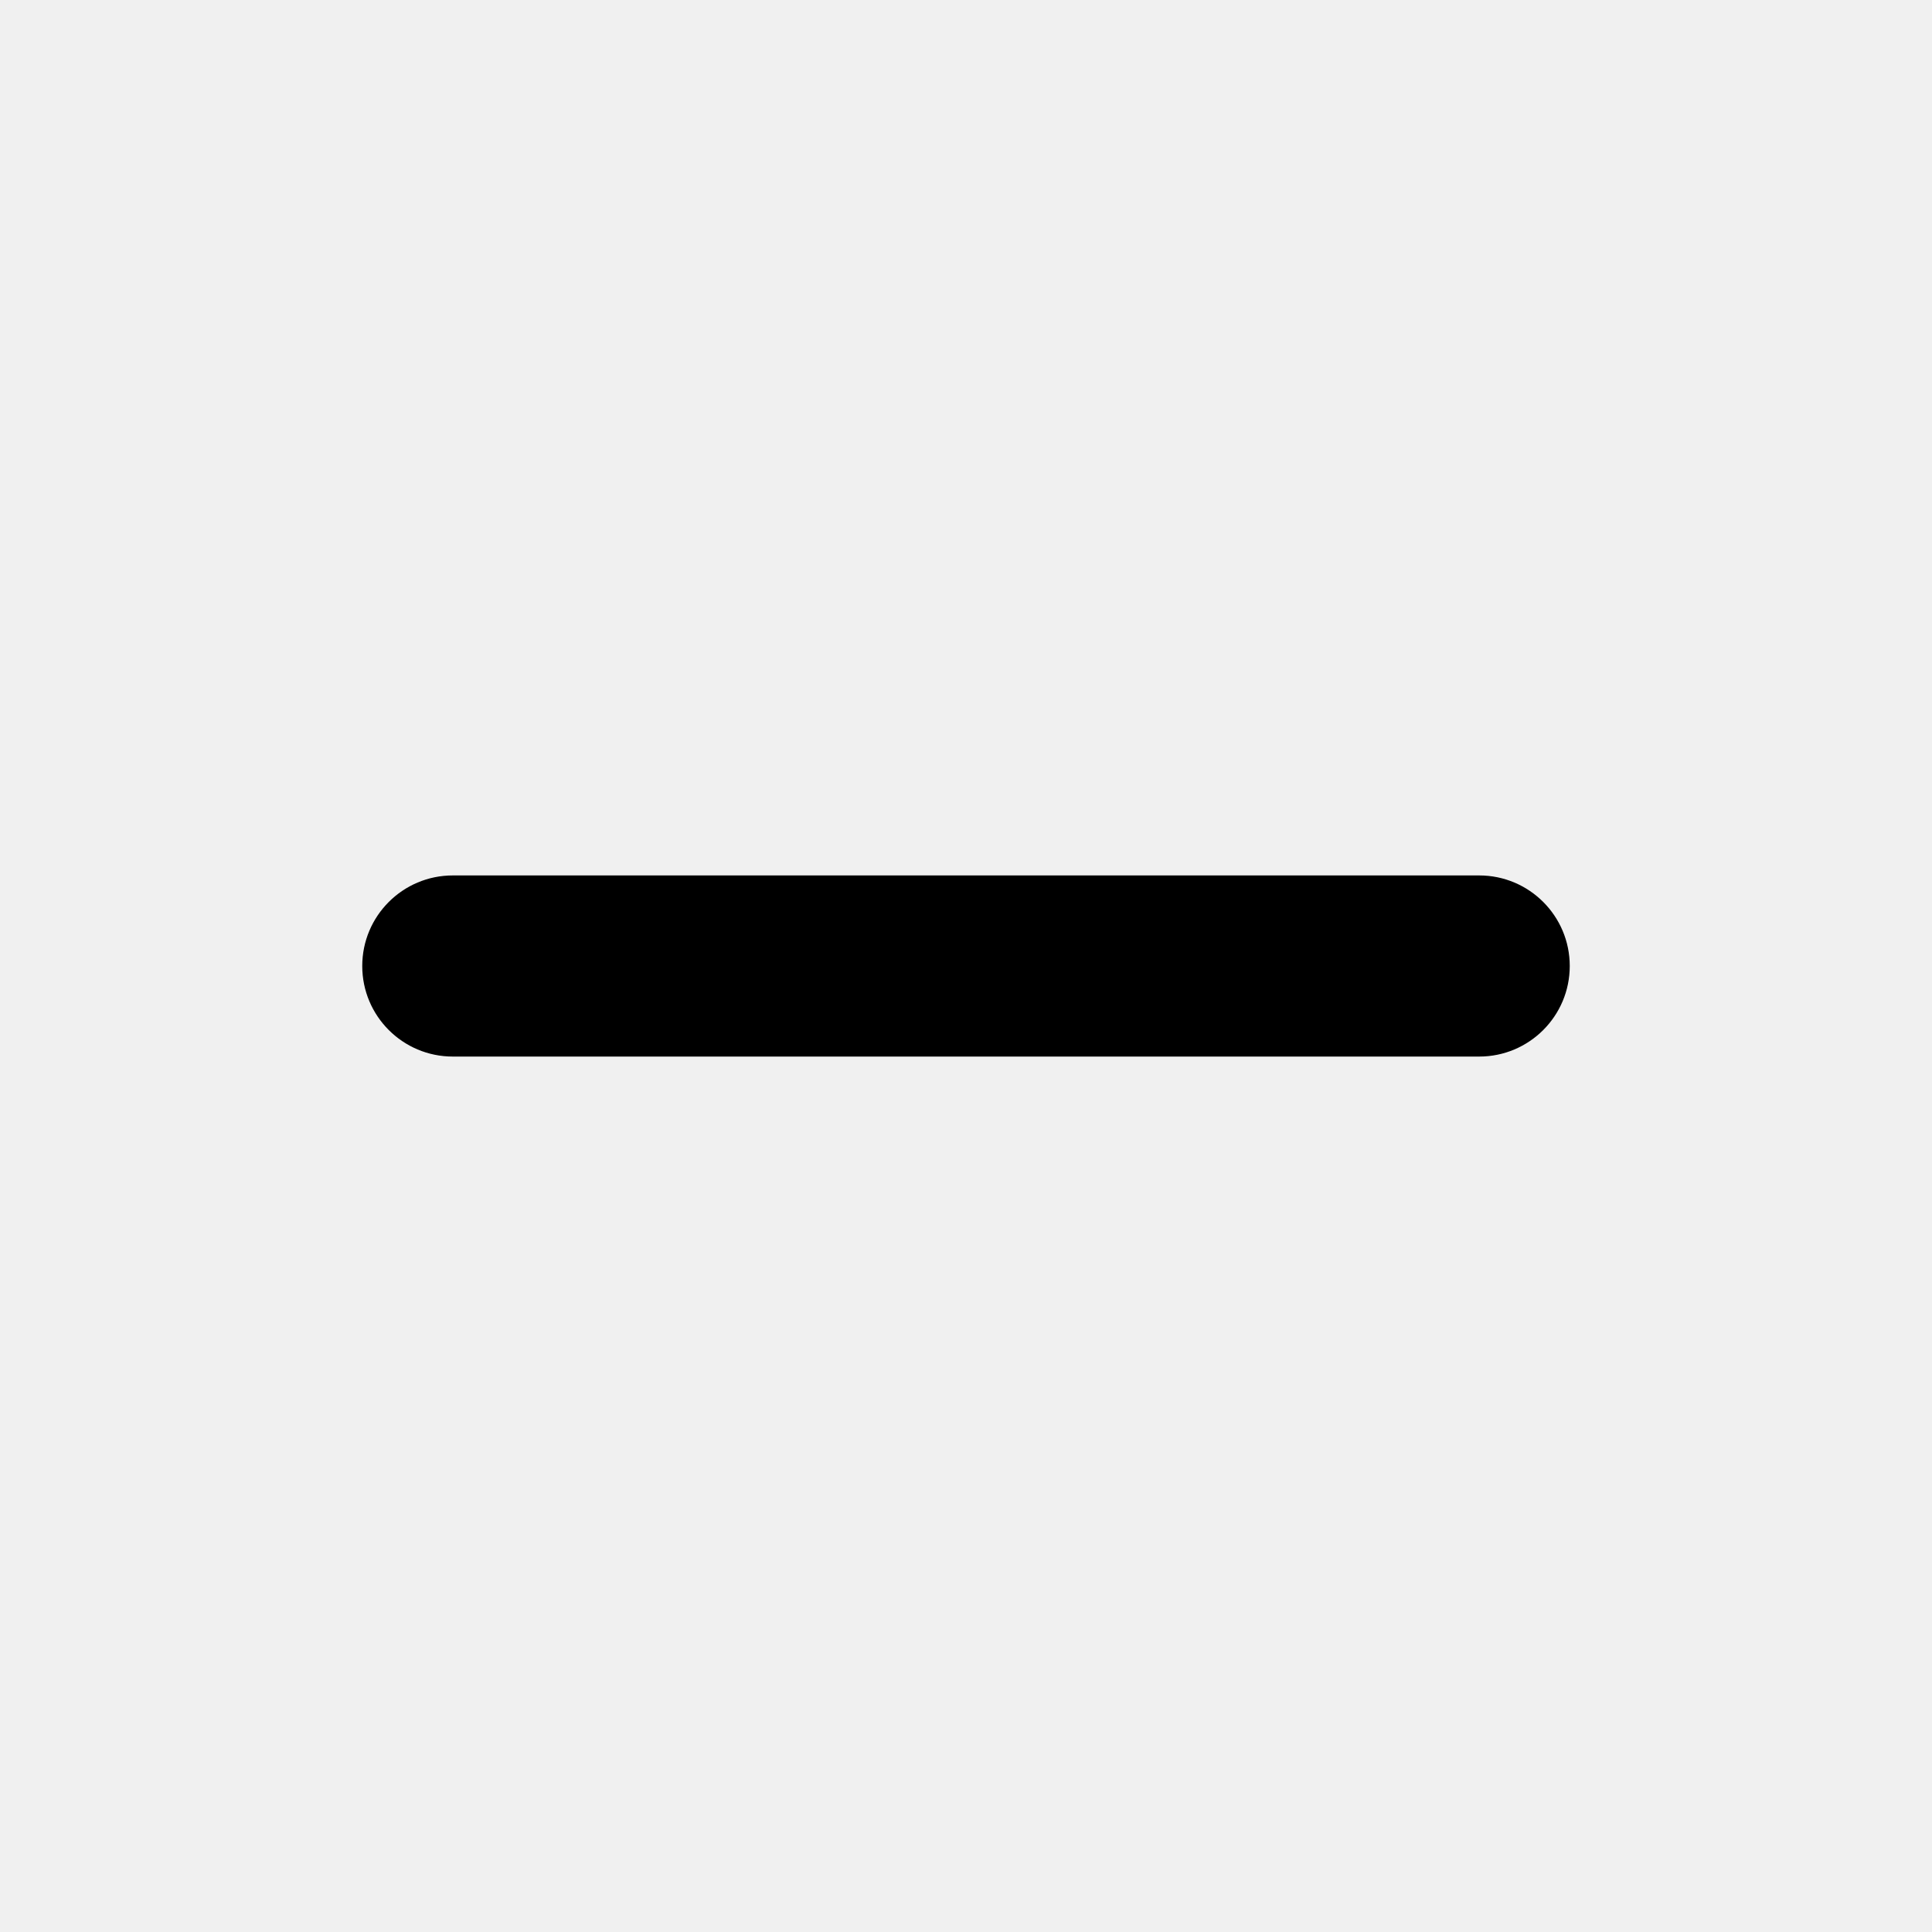
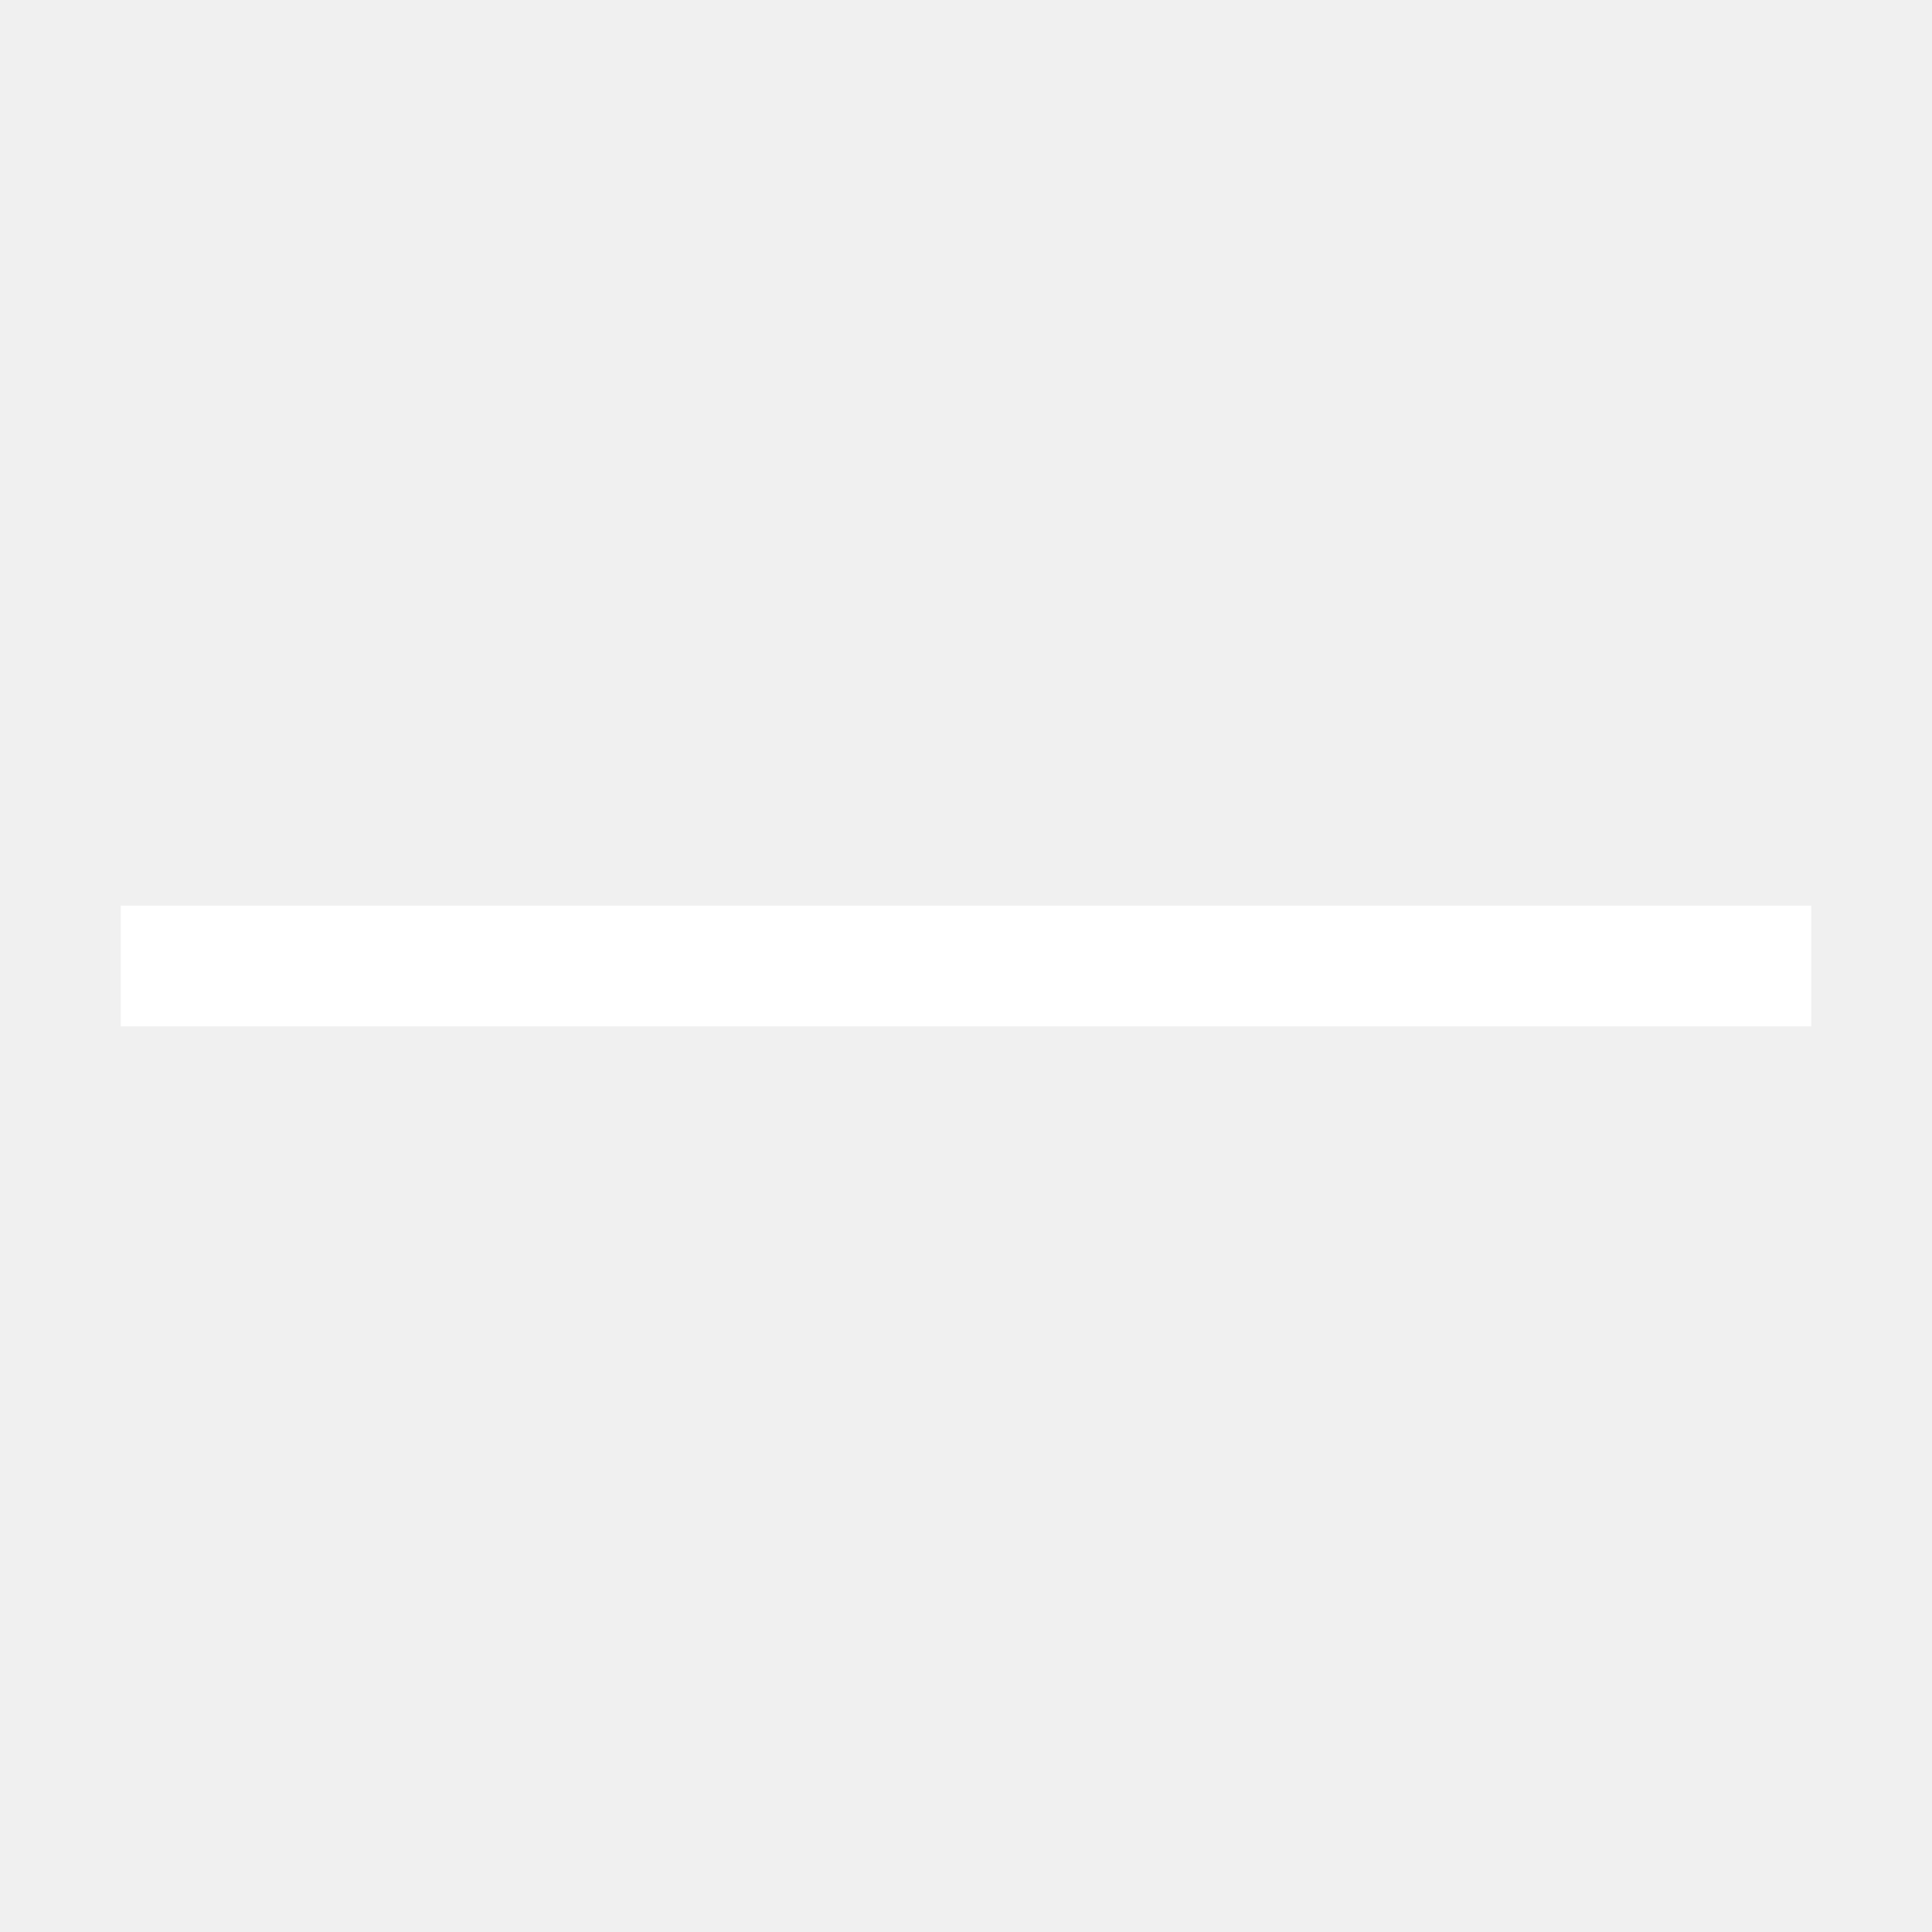
- <svg xmlns="http://www.w3.org/2000/svg" viewBox="0 0 16 16" fill="currentColor" class="size-4">
-   <path d="M3.75 7.25a.75.75 0 0 0 0 1.5h8.5a.75.75 0 0 0 0-1.5h-8.5Z" />
+ <svg xmlns="http://www.w3.org/2000/svg" width="512" height="512" viewBox="0 0 128 128">
+   <line x1="8" y1="64" x2="120" y2="64" stroke="#ffffff" stroke-width="8" />
</svg>
